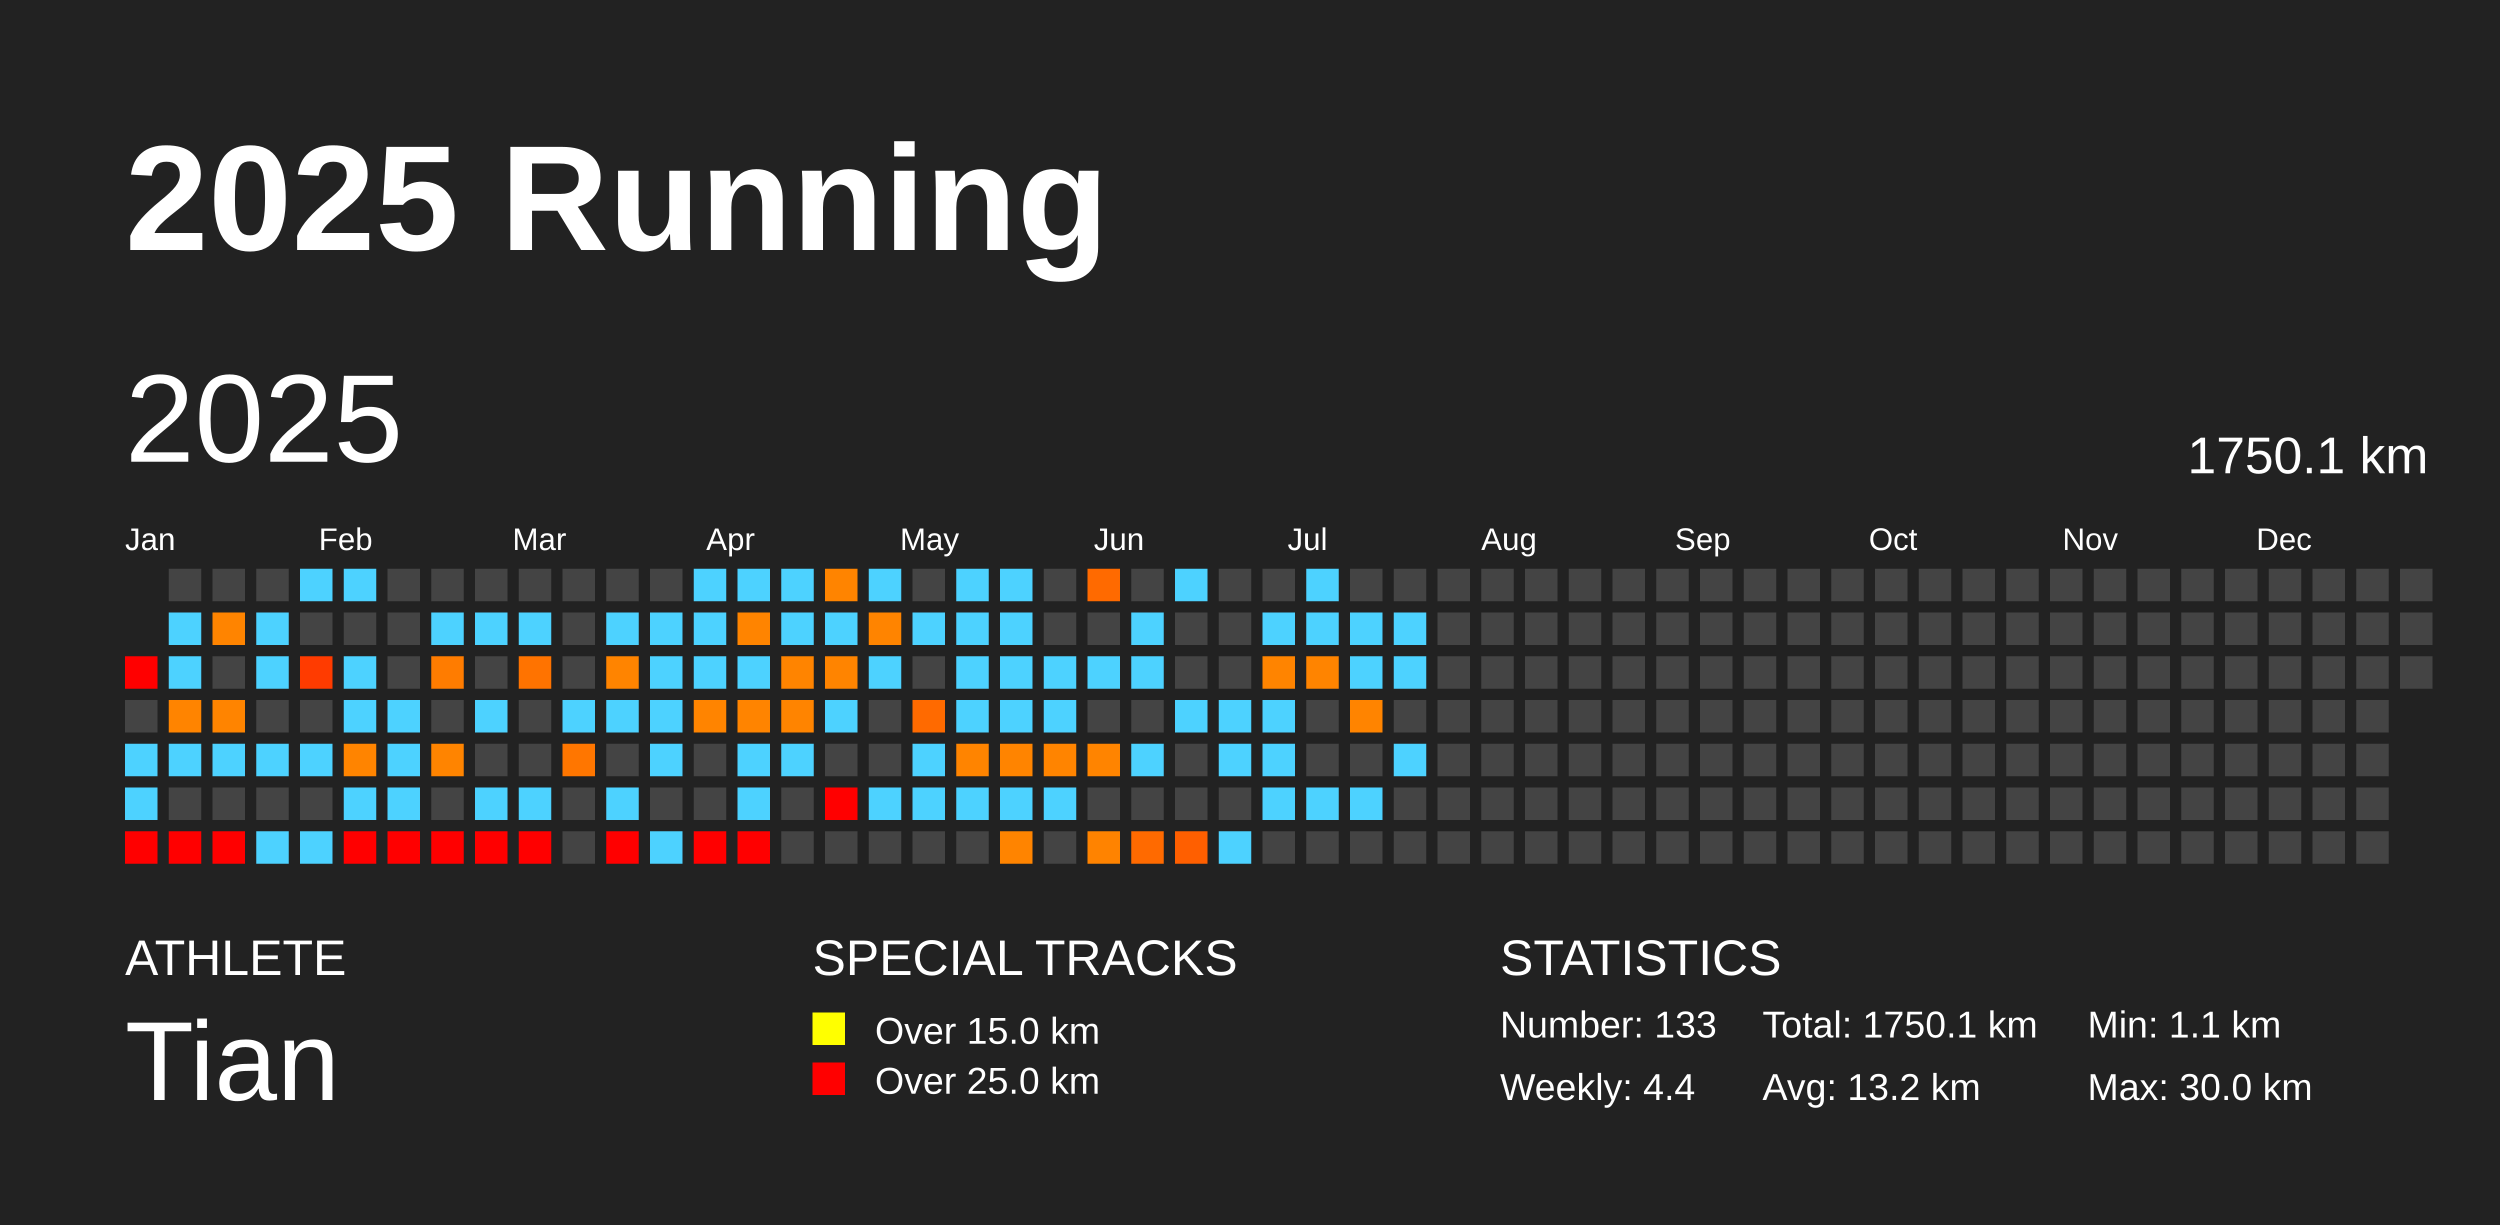
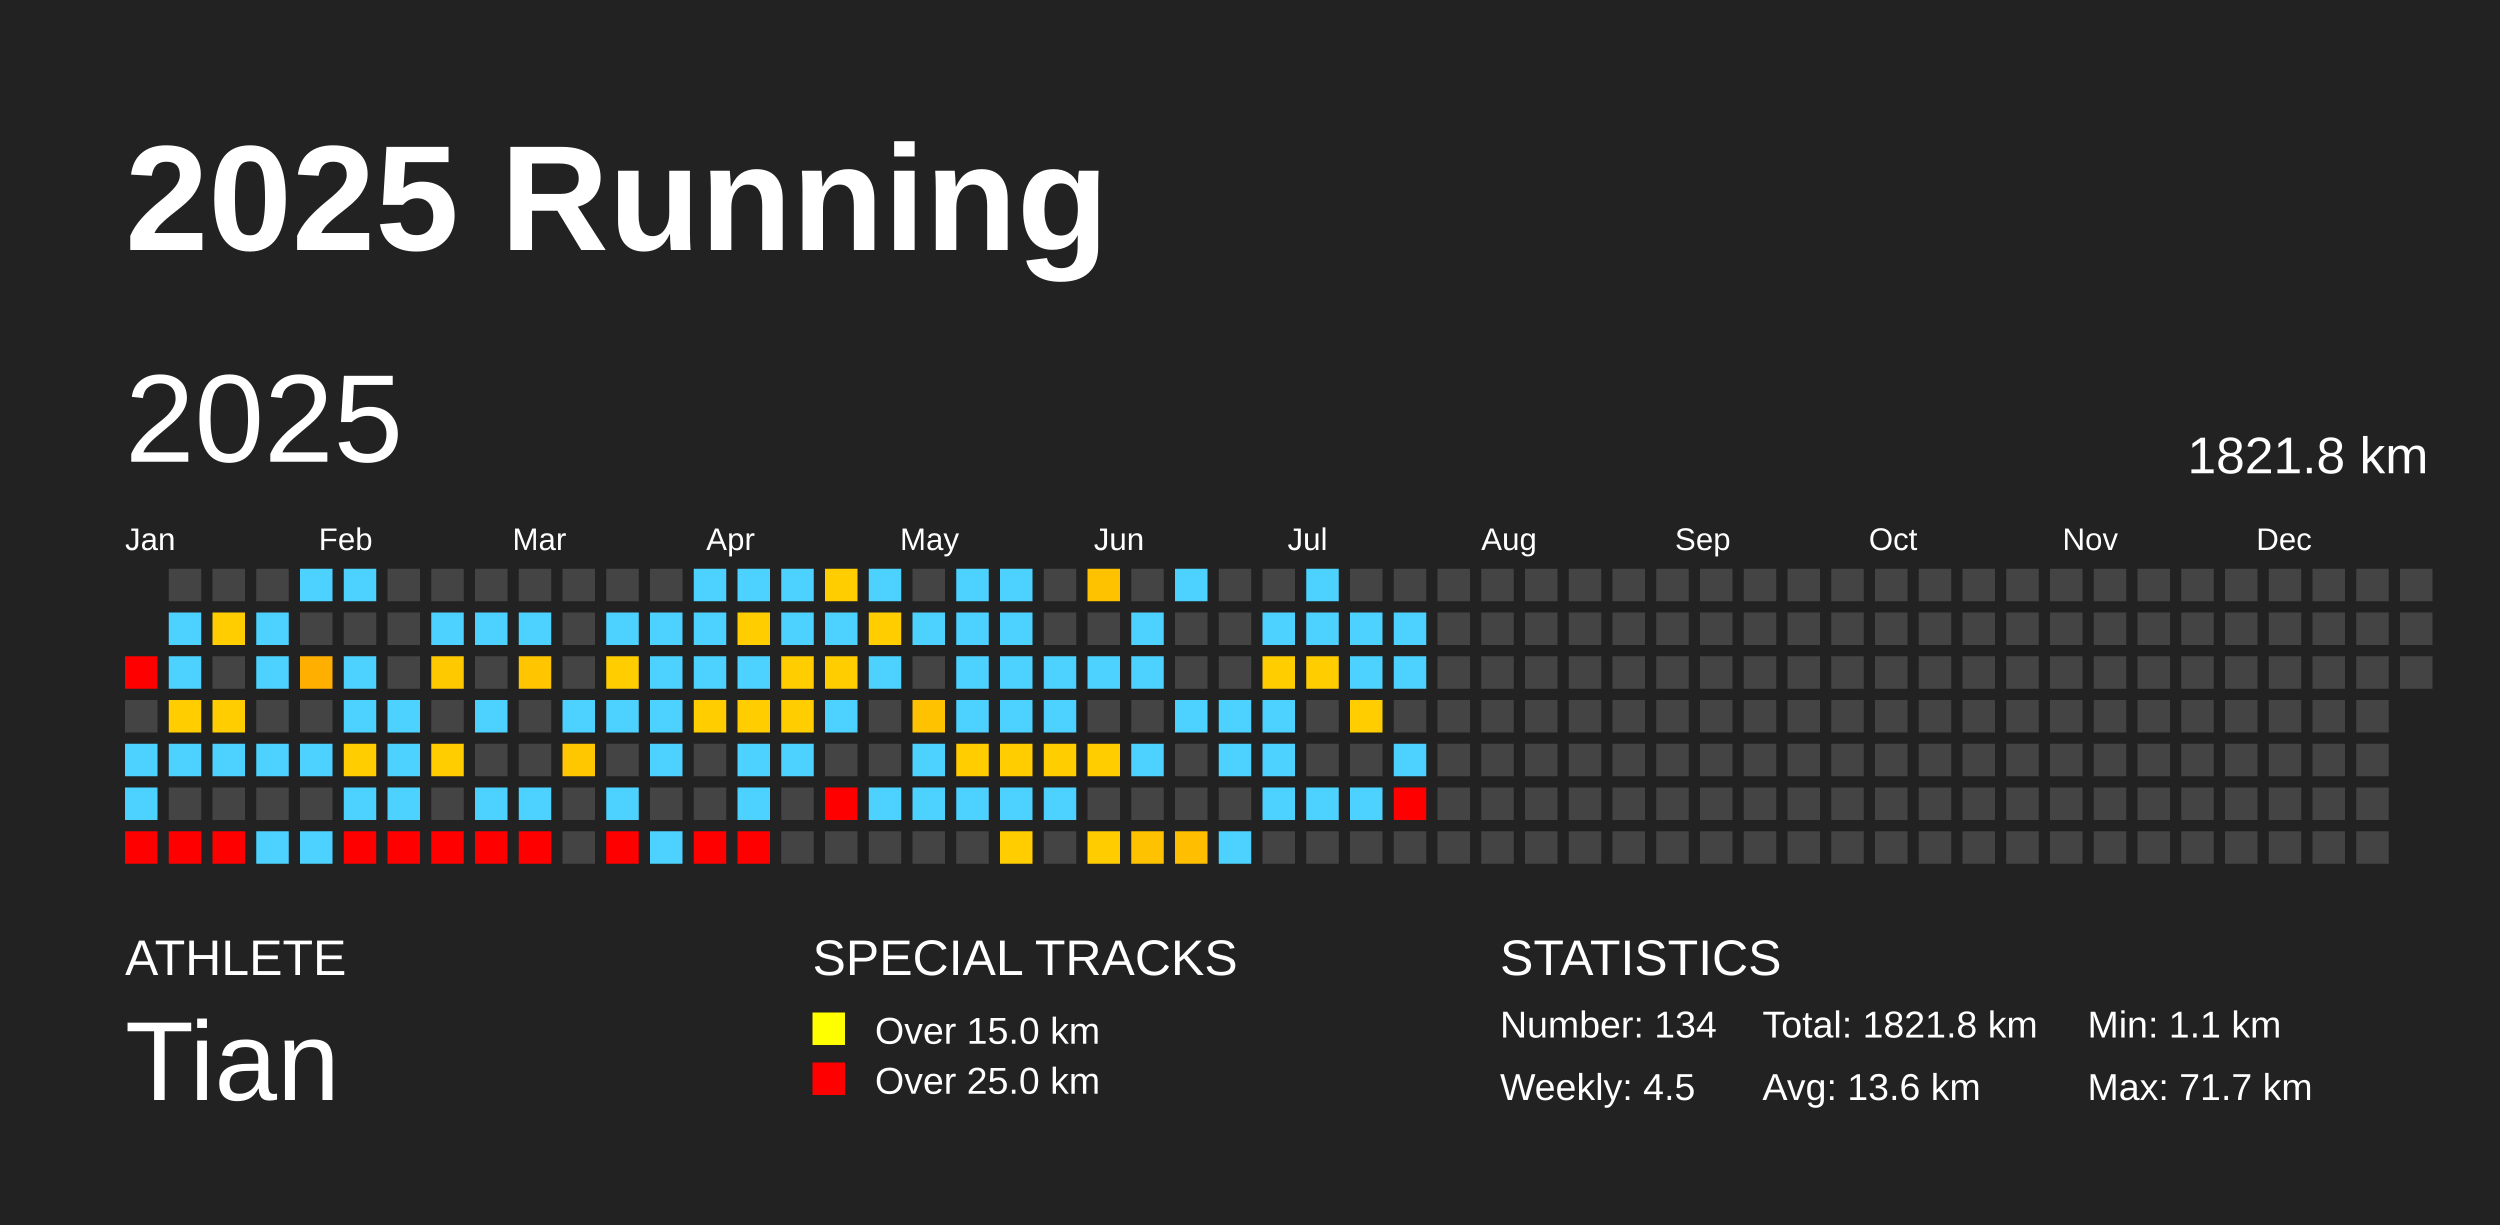
<svg xmlns="http://www.w3.org/2000/svg" baseProfile="full" height="98mm" version="1.1" viewBox="0,0,200,98" width="200mm">
  <defs />
  <rect fill="#222222" height="98" width="200" x="0" y="0" />
  <text fill="#FFFFFF" style="font-size:12px; font-family:Arial; font-weight:bold;" x="10" y="20">2025 Running</text>
  <text fill="#FFFFFF" style="font-size:4px; font-family:Arial" x="10" y="78">ATHLETE</text>
  <text fill="#FFFFFF" style="font-size:9px; font-family:Arial" x="10" y="88">Tian</text>
  <text fill="#FFFFFF" style="font-size:4px; font-family:Arial" x="65" y="78">SPECIAL TRACKS</text>
  <rect fill="yellow" height="2.6" width="2.6" x="65" y="81" />
  <text fill="#FFFFFF" style="font-size:3px; font-family:Arial" x="70" y="83.5">Over 15.0 km</text>
  <rect fill="red" height="2.6" width="2.6" x="65" y="85" />
  <text fill="#FFFFFF" style="font-size:3px; font-family:Arial" x="70" y="87.5">Over 25.0 km</text>
  <text fill="#FFFFFF" style="font-size:4px; font-family:Arial" x="120" y="78">STATISTICS</text>
-   <text fill="#FFFFFF" style="font-size:3px; font-family:Arial" x="120" y="83">Number: 133</text>
-   <text fill="#FFFFFF" style="font-size:3px; font-family:Arial" x="120" y="88">Weekly: 4.4</text>
-   <text fill="#FFFFFF" style="font-size:3px; font-family:Arial" x="141" y="83">Total: 1750.1 km</text>
-   <text fill="#FFFFFF" style="font-size:3px; font-family:Arial" x="141" y="88">Avg: 13.2 km</text>
+   <text fill="#FFFFFF" style="font-size:3px; font-family:Arial" x="120" y="83">Number: 134</text>
+   <text fill="#FFFFFF" style="font-size:3px; font-family:Arial" x="120" y="88">Weekly: 4.5</text>
+   <text fill="#FFFFFF" style="font-size:3px; font-family:Arial" x="141" y="83">Total: 1821.8 km</text>
+   <text fill="#FFFFFF" style="font-size:3px; font-family:Arial" x="141" y="88">Avg: 13.6 km</text>
  <text fill="#FFFFFF" style="font-size:3px; font-family:Arial" x="167" y="83">Min: 1.1 km</text>
-   <text fill="#FFFFFF" style="font-size:3px; font-family:Arial" x="167" y="88">Max: 30.0 km</text>
+   <text fill="#FFFFFF" style="font-size:3px; font-family:Arial" x="167" y="88">Max: 71.7 km</text>
  <text dominant-baseline="hanging" fill="#FFFFFF" style="font-size:10.0px; font-family:Arial;" x="10" y="30">2025</text>
-   <text dominant-baseline="hanging" fill="#FFFFFF" style="font-size:4.125px; font-family:Arial;" x="175" y="35">1750.1 km</text>
+   <text dominant-baseline="hanging" fill="#FFFFFF" style="font-size:4.125px; font-family:Arial;" x="175" y="35">1821.8 km</text>
  <text fill="#FFFFFF" style="font-size:2.5px; font-family:Arial" x="10.0" y="44">Jan</text>
  <text fill="#FFFFFF" style="font-size:2.5px; font-family:Arial" x="25.5" y="44">Feb</text>
  <text fill="#FFFFFF" style="font-size:2.5px; font-family:Arial" x="41.0" y="44">Mar</text>
  <text fill="#FFFFFF" style="font-size:2.5px; font-family:Arial" x="56.5" y="44">Apr</text>
  <text fill="#FFFFFF" style="font-size:2.5px; font-family:Arial" x="72.0" y="44">May</text>
  <text fill="#FFFFFF" style="font-size:2.5px; font-family:Arial" x="87.5" y="44">Jun</text>
  <text fill="#FFFFFF" style="font-size:2.5px; font-family:Arial" x="103.0" y="44">Jul</text>
  <text fill="#FFFFFF" style="font-size:2.5px; font-family:Arial" x="118.5" y="44">Aug</text>
  <text fill="#FFFFFF" style="font-size:2.5px; font-family:Arial" x="134.0" y="44">Sep</text>
  <text fill="#FFFFFF" style="font-size:2.5px; font-family:Arial" x="149.5" y="44">Oct</text>
  <text fill="#FFFFFF" style="font-size:2.5px; font-family:Arial" x="165.0" y="44">Nov</text>
  <text fill="#FFFFFF" style="font-size:2.5px; font-family:Arial" x="180.5" y="44">Dec</text>
  <rect fill="red" height="2.6" width="2.6" x="10.0" y="52.5" />
  <rect fill="#444444" height="2.6" width="2.6" x="10.0" y="56.0" />
  <rect fill="#4dd2ff" height="2.6" width="2.6" x="10.0" y="59.5" />
  <rect fill="#4dd2ff" height="2.6" width="2.6" x="10.0" y="63.0" />
  <rect fill="red" height="2.6" width="2.6" x="10.0" y="66.5" />
  <rect fill="#444444" height="2.6" width="2.6" x="13.5" y="45.5" />
  <rect fill="#4dd2ff" height="2.6" width="2.6" x="13.5" y="49.0" />
  <rect fill="#4dd2ff" height="2.6" width="2.6" x="13.5" y="52.5" />
-   <rect fill="#ff8400" height="2.6" width="2.6" x="13.5" y="56.0" />
+   <rect fill="#ffcd00" height="2.6" width="2.6" x="13.5" y="56.0" />
  <rect fill="#4dd2ff" height="2.6" width="2.6" x="13.5" y="59.5" />
  <rect fill="#444444" height="2.6" width="2.6" x="13.5" y="63.0" />
  <rect fill="red" height="2.6" width="2.6" x="13.5" y="66.5" />
  <rect fill="#444444" height="2.6" width="2.6" x="17.0" y="45.5" />
-   <rect fill="#ff8400" height="2.6" width="2.6" x="17.0" y="49.0" />
+   <rect fill="#ffcd00" height="2.6" width="2.6" x="17.0" y="49.0" />
  <rect fill="#444444" height="2.6" width="2.6" x="17.0" y="52.5" />
-   <rect fill="#ff8400" height="2.6" width="2.6" x="17.0" y="56.0" />
+   <rect fill="#ffcd00" height="2.6" width="2.6" x="17.0" y="56.0" />
  <rect fill="#4dd2ff" height="2.6" width="2.6" x="17.0" y="59.5" />
  <rect fill="#444444" height="2.6" width="2.6" x="17.0" y="63.0" />
  <rect fill="red" height="2.6" width="2.6" x="17.0" y="66.5" />
  <rect fill="#444444" height="2.6" width="2.6" x="20.5" y="45.5" />
  <rect fill="#4dd2ff" height="2.6" width="2.6" x="20.5" y="49.0" />
  <rect fill="#4dd2ff" height="2.6" width="2.6" x="20.5" y="52.5" />
  <rect fill="#444444" height="2.6" width="2.6" x="20.5" y="56.0" />
  <rect fill="#4dd2ff" height="2.6" width="2.6" x="20.5" y="59.5" />
  <rect fill="#444444" height="2.6" width="2.6" x="20.5" y="63.0" />
  <rect fill="#4dd2ff" height="2.6" width="2.6" x="20.5" y="66.5" />
  <rect fill="#4dd2ff" height="2.6" width="2.6" x="24.0" y="45.5" />
  <rect fill="#444444" height="2.6" width="2.6" x="24.0" y="49.0" />
-   <rect fill="#ff3b00" height="2.6" width="2.6" x="24.0" y="52.5" />
+   <rect fill="#ffaf00" height="2.6" width="2.6" x="24.0" y="52.5" />
  <rect fill="#444444" height="2.6" width="2.6" x="24.0" y="56.0" />
  <rect fill="#4dd2ff" height="2.6" width="2.6" x="24.0" y="59.5" />
  <rect fill="#444444" height="2.6" width="2.6" x="24.0" y="63.0" />
  <rect fill="#4dd2ff" height="2.6" width="2.6" x="24.0" y="66.5" />
  <rect fill="#4dd2ff" height="2.6" width="2.6" x="27.5" y="45.5" />
  <rect fill="#444444" height="2.6" width="2.6" x="27.5" y="49.0" />
  <rect fill="#4dd2ff" height="2.6" width="2.6" x="27.5" y="52.5" />
  <rect fill="#4dd2ff" height="2.6" width="2.6" x="27.5" y="56.0" />
-   <rect fill="#ff8400" height="2.6" width="2.6" x="27.5" y="59.5" />
+   <rect fill="#ffcd00" height="2.6" width="2.6" x="27.5" y="59.5" />
  <rect fill="#4dd2ff" height="2.6" width="2.6" x="27.5" y="63.0" />
  <rect fill="red" height="2.6" width="2.6" x="27.5" y="66.5" />
  <rect fill="#444444" height="2.6" width="2.6" x="31.0" y="45.5" />
  <rect fill="#444444" height="2.6" width="2.6" x="31.0" y="49.0" />
  <rect fill="#444444" height="2.6" width="2.6" x="31.0" y="52.5" />
  <rect fill="#4dd2ff" height="2.6" width="2.6" x="31.0" y="56.0" />
  <rect fill="#4dd2ff" height="2.6" width="2.6" x="31.0" y="59.5" />
  <rect fill="#4dd2ff" height="2.6" width="2.6" x="31.0" y="63.0" />
  <rect fill="red" height="2.6" width="2.6" x="31.0" y="66.5" />
  <rect fill="#444444" height="2.6" width="2.6" x="34.5" y="45.5" />
  <rect fill="#4dd2ff" height="2.6" width="2.6" x="34.5" y="49.0" />
-   <rect fill="#ff7c00" height="2.6" width="2.6" x="34.5" y="52.5" />
+   <rect fill="#ffc900" height="2.6" width="2.6" x="34.5" y="52.5" />
  <rect fill="#444444" height="2.6" width="2.6" x="34.5" y="56.0" />
-   <rect fill="#ff8400" height="2.6" width="2.6" x="34.5" y="59.5" />
+   <rect fill="#ffcd00" height="2.6" width="2.6" x="34.5" y="59.5" />
  <rect fill="#444444" height="2.6" width="2.6" x="34.5" y="63.0" />
  <rect fill="red" height="2.6" width="2.6" x="34.5" y="66.5" />
  <rect fill="#444444" height="2.6" width="2.6" x="38.0" y="45.5" />
  <rect fill="#4dd2ff" height="2.6" width="2.6" x="38.0" y="49.0" />
  <rect fill="#444444" height="2.6" width="2.6" x="38.0" y="52.5" />
  <rect fill="#4dd2ff" height="2.6" width="2.6" x="38.0" y="56.0" />
  <rect fill="#444444" height="2.6" width="2.6" x="38.0" y="59.5" />
  <rect fill="#4dd2ff" height="2.6" width="2.6" x="38.0" y="63.0" />
  <rect fill="red" height="2.6" width="2.6" x="38.0" y="66.5" />
  <rect fill="#444444" height="2.6" width="2.6" x="41.5" y="45.5" />
  <rect fill="#4dd2ff" height="2.6" width="2.6" x="41.5" y="49.0" />
-   <rect fill="#ff7300" height="2.6" width="2.6" x="41.5" y="52.5" />
+   <rect fill="#ffc600" height="2.6" width="2.6" x="41.5" y="52.5" />
  <rect fill="#444444" height="2.6" width="2.6" x="41.5" y="56.0" />
  <rect fill="#444444" height="2.6" width="2.6" x="41.5" y="59.5" />
  <rect fill="#4dd2ff" height="2.6" width="2.6" x="41.5" y="63.0" />
  <rect fill="red" height="2.6" width="2.6" x="41.5" y="66.5" />
  <rect fill="#444444" height="2.6" width="2.6" x="45.0" y="45.5" />
  <rect fill="#444444" height="2.6" width="2.6" x="45.0" y="49.0" />
  <rect fill="#444444" height="2.6" width="2.6" x="45.0" y="52.5" />
  <rect fill="#4dd2ff" height="2.6" width="2.6" x="45.0" y="56.0" />
-   <rect fill="#ff7600" height="2.6" width="2.6" x="45.0" y="59.5" />
+   <rect fill="#ffc700" height="2.6" width="2.6" x="45.0" y="59.5" />
  <rect fill="#444444" height="2.6" width="2.6" x="45.0" y="63.0" />
  <rect fill="#444444" height="2.6" width="2.6" x="45.0" y="66.5" />
  <rect fill="#444444" height="2.6" width="2.6" x="48.5" y="45.5" />
  <rect fill="#4dd2ff" height="2.6" width="2.6" x="48.5" y="49.0" />
-   <rect fill="#ff8400" height="2.6" width="2.6" x="48.5" y="52.5" />
+   <rect fill="#ffcd00" height="2.6" width="2.6" x="48.5" y="52.5" />
  <rect fill="#4dd2ff" height="2.6" width="2.6" x="48.5" y="56.0" />
  <rect fill="#444444" height="2.6" width="2.6" x="48.5" y="59.5" />
  <rect fill="#4dd2ff" height="2.6" width="2.6" x="48.5" y="63.0" />
  <rect fill="red" height="2.6" width="2.6" x="48.5" y="66.5" />
  <rect fill="#444444" height="2.6" width="2.6" x="52.0" y="45.5" />
  <rect fill="#4dd2ff" height="2.6" width="2.6" x="52.0" y="49.0" />
  <rect fill="#4dd2ff" height="2.6" width="2.6" x="52.0" y="52.5" />
  <rect fill="#4dd2ff" height="2.6" width="2.6" x="52.0" y="56.0" />
  <rect fill="#4dd2ff" height="2.6" width="2.6" x="52.0" y="59.5" />
  <rect fill="#444444" height="2.6" width="2.6" x="52.0" y="63.0" />
  <rect fill="#4dd2ff" height="2.6" width="2.6" x="52.0" y="66.5" />
  <rect fill="#4dd2ff" height="2.6" width="2.6" x="55.5" y="45.5" />
  <rect fill="#4dd2ff" height="2.6" width="2.6" x="55.5" y="49.0" />
  <rect fill="#4dd2ff" height="2.6" width="2.6" x="55.5" y="52.5" />
-   <rect fill="#ff8400" height="2.6" width="2.6" x="55.5" y="56.0" />
+   <rect fill="#ffcd00" height="2.6" width="2.6" x="55.5" y="56.0" />
  <rect fill="#444444" height="2.6" width="2.6" x="55.5" y="59.5" />
  <rect fill="#444444" height="2.6" width="2.6" x="55.5" y="63.0" />
  <rect fill="red" height="2.6" width="2.6" x="55.5" y="66.5" />
  <rect fill="#4dd2ff" height="2.6" width="2.6" x="59.0" y="45.5" />
-   <rect fill="#ff8400" height="2.6" width="2.6" x="59.0" y="49.0" />
+   <rect fill="#ffcd00" height="2.6" width="2.6" x="59.0" y="49.0" />
  <rect fill="#4dd2ff" height="2.6" width="2.6" x="59.0" y="52.5" />
-   <rect fill="#ff8400" height="2.6" width="2.6" x="59.0" y="56.0" />
+   <rect fill="#ffcd00" height="2.6" width="2.6" x="59.0" y="56.0" />
  <rect fill="#4dd2ff" height="2.6" width="2.6" x="59.0" y="59.5" />
  <rect fill="#4dd2ff" height="2.6" width="2.6" x="59.0" y="63.0" />
  <rect fill="red" height="2.6" width="2.6" x="59.0" y="66.5" />
  <rect fill="#4dd2ff" height="2.6" width="2.6" x="62.5" y="45.5" />
  <rect fill="#4dd2ff" height="2.6" width="2.6" x="62.5" y="49.0" />
-   <rect fill="#ff8400" height="2.6" width="2.6" x="62.5" y="52.5" />
-   <rect fill="#ff8400" height="2.6" width="2.6" x="62.5" y="56.0" />
+   <rect fill="#ffcd00" height="2.6" width="2.6" x="62.5" y="52.5" />
+   <rect fill="#ffcd00" height="2.6" width="2.6" x="62.5" y="56.0" />
  <rect fill="#4dd2ff" height="2.6" width="2.6" x="62.5" y="59.5" />
  <rect fill="#444444" height="2.6" width="2.6" x="62.5" y="63.0" />
  <rect fill="#444444" height="2.6" width="2.6" x="62.5" y="66.5" />
-   <rect fill="#ff8400" height="2.6" width="2.6" x="66.0" y="45.5" />
+   <rect fill="#ffcd00" height="2.6" width="2.6" x="66.0" y="45.5" />
  <rect fill="#4dd2ff" height="2.6" width="2.6" x="66.0" y="49.0" />
-   <rect fill="#ff8400" height="2.6" width="2.6" x="66.0" y="52.5" />
+   <rect fill="#ffcd00" height="2.6" width="2.6" x="66.0" y="52.5" />
  <rect fill="#4dd2ff" height="2.6" width="2.6" x="66.0" y="56.0" />
  <rect fill="#444444" height="2.6" width="2.6" x="66.0" y="59.5" />
  <rect fill="red" height="2.6" width="2.6" x="66.0" y="63.0" />
  <rect fill="#444444" height="2.6" width="2.6" x="66.0" y="66.5" />
  <rect fill="#4dd2ff" height="2.6" width="2.6" x="69.5" y="45.5" />
-   <rect fill="#ff8400" height="2.6" width="2.6" x="69.5" y="49.0" />
+   <rect fill="#ffcd00" height="2.6" width="2.6" x="69.5" y="49.0" />
  <rect fill="#4dd2ff" height="2.6" width="2.6" x="69.5" y="52.5" />
  <rect fill="#444444" height="2.6" width="2.6" x="69.5" y="56.0" />
  <rect fill="#444444" height="2.6" width="2.6" x="69.5" y="59.5" />
  <rect fill="#4dd2ff" height="2.6" width="2.6" x="69.5" y="63.0" />
  <rect fill="#444444" height="2.6" width="2.6" x="69.5" y="66.5" />
  <rect fill="#444444" height="2.6" width="2.6" x="73.0" y="45.5" />
  <rect fill="#4dd2ff" height="2.6" width="2.6" x="73.0" y="49.0" />
  <rect fill="#444444" height="2.6" width="2.6" x="73.0" y="52.5" />
-   <rect fill="#ff6a00" height="2.6" width="2.6" x="73.0" y="56.0" />
+   <rect fill="#ffc200" height="2.6" width="2.6" x="73.0" y="56.0" />
  <rect fill="#4dd2ff" height="2.6" width="2.6" x="73.0" y="59.5" />
  <rect fill="#4dd2ff" height="2.6" width="2.6" x="73.0" y="63.0" />
  <rect fill="#444444" height="2.6" width="2.6" x="73.0" y="66.5" />
  <rect fill="#4dd2ff" height="2.6" width="2.6" x="76.5" y="45.5" />
  <rect fill="#4dd2ff" height="2.6" width="2.6" x="76.5" y="49.0" />
  <rect fill="#4dd2ff" height="2.6" width="2.6" x="76.5" y="52.5" />
  <rect fill="#4dd2ff" height="2.6" width="2.6" x="76.5" y="56.0" />
-   <rect fill="#ff8400" height="2.6" width="2.6" x="76.5" y="59.5" />
+   <rect fill="#ffcd00" height="2.6" width="2.6" x="76.5" y="59.5" />
  <rect fill="#4dd2ff" height="2.6" width="2.6" x="76.5" y="63.0" />
  <rect fill="#444444" height="2.6" width="2.6" x="76.5" y="66.5" />
  <rect fill="#4dd2ff" height="2.6" width="2.6" x="80.0" y="45.5" />
  <rect fill="#4dd2ff" height="2.6" width="2.6" x="80.0" y="49.0" />
  <rect fill="#4dd2ff" height="2.6" width="2.6" x="80.0" y="52.5" />
  <rect fill="#4dd2ff" height="2.6" width="2.6" x="80.0" y="56.0" />
-   <rect fill="#ff8400" height="2.6" width="2.6" x="80.0" y="59.5" />
+   <rect fill="#ffcd00" height="2.6" width="2.6" x="80.0" y="59.5" />
  <rect fill="#4dd2ff" height="2.6" width="2.6" x="80.0" y="63.0" />
-   <rect fill="#ff8400" height="2.6" width="2.6" x="80.0" y="66.5" />
+   <rect fill="#ffcd00" height="2.6" width="2.6" x="80.0" y="66.5" />
  <rect fill="#444444" height="2.6" width="2.6" x="83.5" y="45.5" />
  <rect fill="#444444" height="2.6" width="2.6" x="83.5" y="49.0" />
  <rect fill="#4dd2ff" height="2.6" width="2.6" x="83.5" y="52.5" />
  <rect fill="#4dd2ff" height="2.6" width="2.6" x="83.5" y="56.0" />
-   <rect fill="#ff8400" height="2.6" width="2.6" x="83.5" y="59.5" />
+   <rect fill="#ffcd00" height="2.6" width="2.6" x="83.5" y="59.5" />
  <rect fill="#4dd2ff" height="2.6" width="2.6" x="83.5" y="63.0" />
  <rect fill="#444444" height="2.6" width="2.6" x="83.5" y="66.5" />
-   <rect fill="#ff6a00" height="2.6" width="2.6" x="87.0" y="45.5" />
+   <rect fill="#ffc200" height="2.6" width="2.6" x="87.0" y="45.5" />
  <rect fill="#444444" height="2.6" width="2.6" x="87.0" y="49.0" />
  <rect fill="#4dd2ff" height="2.6" width="2.6" x="87.0" y="52.5" />
  <rect fill="#444444" height="2.6" width="2.6" x="87.0" y="56.0" />
-   <rect fill="#ff8400" height="2.6" width="2.6" x="87.0" y="59.5" />
+   <rect fill="#ffcd00" height="2.6" width="2.6" x="87.0" y="59.5" />
  <rect fill="#444444" height="2.6" width="2.6" x="87.0" y="63.0" />
-   <rect fill="#ff8300" height="2.6" width="2.6" x="87.0" y="66.5" />
+   <rect fill="#ffcc00" height="2.6" width="2.6" x="87.0" y="66.5" />
  <rect fill="#444444" height="2.6" width="2.6" x="90.5" y="45.5" />
  <rect fill="#4dd2ff" height="2.6" width="2.6" x="90.5" y="49.0" />
  <rect fill="#4dd2ff" height="2.6" width="2.6" x="90.5" y="52.5" />
  <rect fill="#444444" height="2.6" width="2.6" x="90.5" y="56.0" />
  <rect fill="#4dd2ff" height="2.6" width="2.6" x="90.5" y="59.5" />
  <rect fill="#444444" height="2.6" width="2.6" x="90.5" y="63.0" />
-   <rect fill="#ff6a00" height="2.6" width="2.6" x="90.5" y="66.5" />
+   <rect fill="#ffc200" height="2.6" width="2.6" x="90.5" y="66.5" />
  <rect fill="#4dd2ff" height="2.6" width="2.6" x="94.0" y="45.5" />
  <rect fill="#444444" height="2.6" width="2.6" x="94.0" y="49.0" />
  <rect fill="#444444" height="2.6" width="2.6" x="94.0" y="52.5" />
  <rect fill="#4dd2ff" height="2.6" width="2.6" x="94.0" y="56.0" />
  <rect fill="#444444" height="2.6" width="2.6" x="94.0" y="59.5" />
  <rect fill="#444444" height="2.6" width="2.6" x="94.0" y="63.0" />
-   <rect fill="#ff5f00" height="2.6" width="2.6" x="94.0" y="66.5" />
+   <rect fill="#ffbe00" height="2.6" width="2.6" x="94.0" y="66.5" />
  <rect fill="#444444" height="2.6" width="2.6" x="97.5" y="45.5" />
  <rect fill="#444444" height="2.6" width="2.6" x="97.5" y="49.0" />
  <rect fill="#444444" height="2.6" width="2.6" x="97.5" y="52.5" />
  <rect fill="#4dd2ff" height="2.6" width="2.6" x="97.5" y="56.0" />
  <rect fill="#4dd2ff" height="2.6" width="2.6" x="97.5" y="59.5" />
  <rect fill="#444444" height="2.6" width="2.6" x="97.5" y="63.0" />
  <rect fill="#4dd2ff" height="2.6" width="2.6" x="97.5" y="66.5" />
  <rect fill="#444444" height="2.6" width="2.6" x="101.0" y="45.5" />
  <rect fill="#4dd2ff" height="2.6" width="2.6" x="101.0" y="49.0" />
-   <rect fill="#ff8400" height="2.6" width="2.6" x="101.0" y="52.5" />
+   <rect fill="#ffcd00" height="2.6" width="2.6" x="101.0" y="52.5" />
  <rect fill="#4dd2ff" height="2.6" width="2.6" x="101.0" y="56.0" />
  <rect fill="#4dd2ff" height="2.6" width="2.6" x="101.0" y="59.5" />
  <rect fill="#4dd2ff" height="2.6" width="2.6" x="101.0" y="63.0" />
  <rect fill="#444444" height="2.6" width="2.6" x="101.0" y="66.5" />
  <rect fill="#4dd2ff" height="2.6" width="2.6" x="104.5" y="45.5" />
  <rect fill="#4dd2ff" height="2.6" width="2.6" x="104.5" y="49.0" />
-   <rect fill="#ff8400" height="2.6" width="2.6" x="104.5" y="52.5" />
+   <rect fill="#ffcd00" height="2.6" width="2.6" x="104.5" y="52.5" />
  <rect fill="#444444" height="2.6" width="2.6" x="104.5" y="56.0" />
  <rect fill="#444444" height="2.6" width="2.6" x="104.5" y="59.5" />
  <rect fill="#4dd2ff" height="2.6" width="2.6" x="104.5" y="63.0" />
  <rect fill="#444444" height="2.6" width="2.6" x="104.5" y="66.5" />
  <rect fill="#444444" height="2.6" width="2.6" x="108.0" y="45.5" />
  <rect fill="#4dd2ff" height="2.6" width="2.6" x="108.0" y="49.0" />
  <rect fill="#4dd2ff" height="2.6" width="2.6" x="108.0" y="52.5" />
-   <rect fill="#ff8400" height="2.6" width="2.6" x="108.0" y="56.0" />
+   <rect fill="#ffcd00" height="2.6" width="2.6" x="108.0" y="56.0" />
  <rect fill="#444444" height="2.6" width="2.6" x="108.0" y="59.5" />
  <rect fill="#4dd2ff" height="2.6" width="2.6" x="108.0" y="63.0" />
  <rect fill="#444444" height="2.6" width="2.6" x="108.0" y="66.5" />
  <rect fill="#444444" height="2.6" width="2.6" x="111.5" y="45.5" />
  <rect fill="#4dd2ff" height="2.6" width="2.6" x="111.5" y="49.0" />
  <rect fill="#4dd2ff" height="2.6" width="2.6" x="111.5" y="52.5" />
  <rect fill="#444444" height="2.6" width="2.6" x="111.5" y="56.0" />
  <rect fill="#4dd2ff" height="2.6" width="2.6" x="111.5" y="59.5" />
-   <rect fill="#444444" height="2.6" width="2.6" x="111.5" y="63.0" />
+   <rect fill="red" height="2.6" width="2.6" x="111.5" y="63.0" />
  <rect fill="#444444" height="2.6" width="2.6" x="111.5" y="66.5" />
  <rect fill="#444444" height="2.6" width="2.6" x="115.0" y="45.5" />
  <rect fill="#444444" height="2.6" width="2.6" x="115.0" y="49.0" />
  <rect fill="#444444" height="2.6" width="2.6" x="115.0" y="52.5" />
  <rect fill="#444444" height="2.6" width="2.6" x="115.0" y="56.0" />
  <rect fill="#444444" height="2.6" width="2.6" x="115.0" y="59.5" />
  <rect fill="#444444" height="2.6" width="2.6" x="115.0" y="63.0" />
  <rect fill="#444444" height="2.6" width="2.6" x="115.0" y="66.5" />
  <rect fill="#444444" height="2.6" width="2.6" x="118.5" y="45.5" />
  <rect fill="#444444" height="2.6" width="2.6" x="118.5" y="49.0" />
  <rect fill="#444444" height="2.6" width="2.6" x="118.5" y="52.5" />
  <rect fill="#444444" height="2.6" width="2.6" x="118.5" y="56.0" />
  <rect fill="#444444" height="2.6" width="2.6" x="118.5" y="59.5" />
  <rect fill="#444444" height="2.6" width="2.6" x="118.5" y="63.0" />
  <rect fill="#444444" height="2.6" width="2.6" x="118.5" y="66.5" />
  <rect fill="#444444" height="2.6" width="2.6" x="122.0" y="45.5" />
  <rect fill="#444444" height="2.6" width="2.6" x="122.0" y="49.0" />
  <rect fill="#444444" height="2.6" width="2.6" x="122.0" y="52.5" />
  <rect fill="#444444" height="2.6" width="2.6" x="122.0" y="56.0" />
  <rect fill="#444444" height="2.6" width="2.6" x="122.0" y="59.5" />
  <rect fill="#444444" height="2.6" width="2.6" x="122.0" y="63.0" />
  <rect fill="#444444" height="2.6" width="2.6" x="122.0" y="66.5" />
  <rect fill="#444444" height="2.6" width="2.6" x="125.5" y="45.5" />
  <rect fill="#444444" height="2.6" width="2.6" x="125.5" y="49.0" />
  <rect fill="#444444" height="2.6" width="2.6" x="125.5" y="52.5" />
  <rect fill="#444444" height="2.6" width="2.6" x="125.5" y="56.0" />
  <rect fill="#444444" height="2.6" width="2.6" x="125.5" y="59.5" />
  <rect fill="#444444" height="2.6" width="2.6" x="125.5" y="63.0" />
  <rect fill="#444444" height="2.6" width="2.6" x="125.5" y="66.5" />
  <rect fill="#444444" height="2.6" width="2.6" x="129.0" y="45.5" />
  <rect fill="#444444" height="2.6" width="2.6" x="129.0" y="49.0" />
  <rect fill="#444444" height="2.6" width="2.6" x="129.0" y="52.5" />
  <rect fill="#444444" height="2.6" width="2.6" x="129.0" y="56.0" />
  <rect fill="#444444" height="2.6" width="2.6" x="129.0" y="59.5" />
  <rect fill="#444444" height="2.6" width="2.6" x="129.0" y="63.0" />
  <rect fill="#444444" height="2.6" width="2.6" x="129.0" y="66.5" />
  <rect fill="#444444" height="2.6" width="2.6" x="132.5" y="45.5" />
  <rect fill="#444444" height="2.6" width="2.6" x="132.5" y="49.0" />
  <rect fill="#444444" height="2.6" width="2.6" x="132.5" y="52.5" />
  <rect fill="#444444" height="2.6" width="2.6" x="132.5" y="56.0" />
  <rect fill="#444444" height="2.6" width="2.6" x="132.5" y="59.5" />
  <rect fill="#444444" height="2.6" width="2.6" x="132.5" y="63.0" />
  <rect fill="#444444" height="2.6" width="2.6" x="132.5" y="66.5" />
  <rect fill="#444444" height="2.6" width="2.6" x="136.0" y="45.5" />
  <rect fill="#444444" height="2.6" width="2.6" x="136.0" y="49.0" />
  <rect fill="#444444" height="2.6" width="2.6" x="136.0" y="52.5" />
  <rect fill="#444444" height="2.6" width="2.6" x="136.0" y="56.0" />
  <rect fill="#444444" height="2.6" width="2.6" x="136.0" y="59.5" />
  <rect fill="#444444" height="2.6" width="2.6" x="136.0" y="63.0" />
  <rect fill="#444444" height="2.6" width="2.6" x="136.0" y="66.5" />
  <rect fill="#444444" height="2.6" width="2.6" x="139.5" y="45.5" />
  <rect fill="#444444" height="2.6" width="2.6" x="139.5" y="49.0" />
  <rect fill="#444444" height="2.6" width="2.6" x="139.5" y="52.5" />
  <rect fill="#444444" height="2.6" width="2.6" x="139.5" y="56.0" />
  <rect fill="#444444" height="2.6" width="2.6" x="139.5" y="59.5" />
  <rect fill="#444444" height="2.6" width="2.6" x="139.5" y="63.0" />
  <rect fill="#444444" height="2.6" width="2.6" x="139.5" y="66.5" />
  <rect fill="#444444" height="2.6" width="2.6" x="143.0" y="45.5" />
  <rect fill="#444444" height="2.6" width="2.6" x="143.0" y="49.0" />
  <rect fill="#444444" height="2.6" width="2.6" x="143.0" y="52.5" />
  <rect fill="#444444" height="2.6" width="2.6" x="143.0" y="56.0" />
  <rect fill="#444444" height="2.6" width="2.6" x="143.0" y="59.5" />
  <rect fill="#444444" height="2.6" width="2.6" x="143.0" y="63.0" />
  <rect fill="#444444" height="2.6" width="2.6" x="143.0" y="66.5" />
  <rect fill="#444444" height="2.6" width="2.6" x="146.5" y="45.5" />
  <rect fill="#444444" height="2.6" width="2.6" x="146.5" y="49.0" />
  <rect fill="#444444" height="2.6" width="2.6" x="146.5" y="52.5" />
  <rect fill="#444444" height="2.6" width="2.6" x="146.5" y="56.0" />
  <rect fill="#444444" height="2.6" width="2.6" x="146.5" y="59.5" />
  <rect fill="#444444" height="2.6" width="2.6" x="146.5" y="63.0" />
  <rect fill="#444444" height="2.6" width="2.6" x="146.5" y="66.5" />
  <rect fill="#444444" height="2.6" width="2.6" x="150.0" y="45.5" />
  <rect fill="#444444" height="2.6" width="2.6" x="150.0" y="49.0" />
  <rect fill="#444444" height="2.6" width="2.6" x="150.0" y="52.5" />
  <rect fill="#444444" height="2.6" width="2.6" x="150.0" y="56.0" />
  <rect fill="#444444" height="2.6" width="2.6" x="150.0" y="59.5" />
  <rect fill="#444444" height="2.6" width="2.6" x="150.0" y="63.0" />
  <rect fill="#444444" height="2.6" width="2.6" x="150.0" y="66.5" />
  <rect fill="#444444" height="2.6" width="2.6" x="153.5" y="45.5" />
  <rect fill="#444444" height="2.6" width="2.6" x="153.5" y="49.0" />
  <rect fill="#444444" height="2.6" width="2.6" x="153.5" y="52.5" />
  <rect fill="#444444" height="2.6" width="2.6" x="153.5" y="56.0" />
  <rect fill="#444444" height="2.6" width="2.6" x="153.5" y="59.5" />
  <rect fill="#444444" height="2.6" width="2.6" x="153.5" y="63.0" />
  <rect fill="#444444" height="2.6" width="2.6" x="153.5" y="66.5" />
  <rect fill="#444444" height="2.6" width="2.6" x="157.0" y="45.5" />
  <rect fill="#444444" height="2.6" width="2.6" x="157.0" y="49.0" />
  <rect fill="#444444" height="2.6" width="2.6" x="157.0" y="52.5" />
  <rect fill="#444444" height="2.6" width="2.6" x="157.0" y="56.0" />
  <rect fill="#444444" height="2.6" width="2.6" x="157.0" y="59.5" />
  <rect fill="#444444" height="2.6" width="2.6" x="157.0" y="63.0" />
  <rect fill="#444444" height="2.6" width="2.6" x="157.0" y="66.5" />
  <rect fill="#444444" height="2.6" width="2.6" x="160.5" y="45.5" />
  <rect fill="#444444" height="2.6" width="2.6" x="160.5" y="49.0" />
  <rect fill="#444444" height="2.6" width="2.6" x="160.5" y="52.5" />
  <rect fill="#444444" height="2.6" width="2.6" x="160.5" y="56.0" />
  <rect fill="#444444" height="2.6" width="2.6" x="160.5" y="59.5" />
  <rect fill="#444444" height="2.6" width="2.6" x="160.5" y="63.0" />
  <rect fill="#444444" height="2.6" width="2.6" x="160.5" y="66.5" />
  <rect fill="#444444" height="2.6" width="2.6" x="164.0" y="45.5" />
  <rect fill="#444444" height="2.6" width="2.6" x="164.0" y="49.0" />
  <rect fill="#444444" height="2.6" width="2.6" x="164.0" y="52.5" />
  <rect fill="#444444" height="2.6" width="2.6" x="164.0" y="56.0" />
  <rect fill="#444444" height="2.6" width="2.6" x="164.0" y="59.5" />
  <rect fill="#444444" height="2.6" width="2.6" x="164.0" y="63.0" />
  <rect fill="#444444" height="2.6" width="2.6" x="164.0" y="66.5" />
  <rect fill="#444444" height="2.6" width="2.6" x="167.5" y="45.5" />
  <rect fill="#444444" height="2.6" width="2.6" x="167.5" y="49.0" />
  <rect fill="#444444" height="2.6" width="2.6" x="167.5" y="52.5" />
  <rect fill="#444444" height="2.6" width="2.6" x="167.5" y="56.0" />
  <rect fill="#444444" height="2.6" width="2.6" x="167.5" y="59.5" />
  <rect fill="#444444" height="2.6" width="2.6" x="167.5" y="63.0" />
  <rect fill="#444444" height="2.6" width="2.6" x="167.5" y="66.5" />
  <rect fill="#444444" height="2.6" width="2.6" x="171.0" y="45.5" />
  <rect fill="#444444" height="2.6" width="2.6" x="171.0" y="49.0" />
  <rect fill="#444444" height="2.6" width="2.6" x="171.0" y="52.5" />
  <rect fill="#444444" height="2.6" width="2.6" x="171.0" y="56.0" />
  <rect fill="#444444" height="2.6" width="2.6" x="171.0" y="59.5" />
  <rect fill="#444444" height="2.6" width="2.6" x="171.0" y="63.0" />
  <rect fill="#444444" height="2.6" width="2.6" x="171.0" y="66.5" />
  <rect fill="#444444" height="2.6" width="2.6" x="174.5" y="45.5" />
  <rect fill="#444444" height="2.6" width="2.6" x="174.5" y="49.0" />
  <rect fill="#444444" height="2.6" width="2.6" x="174.5" y="52.5" />
  <rect fill="#444444" height="2.6" width="2.6" x="174.5" y="56.0" />
  <rect fill="#444444" height="2.6" width="2.6" x="174.5" y="59.5" />
  <rect fill="#444444" height="2.6" width="2.6" x="174.5" y="63.0" />
  <rect fill="#444444" height="2.6" width="2.6" x="174.5" y="66.5" />
  <rect fill="#444444" height="2.6" width="2.6" x="178.0" y="45.5" />
  <rect fill="#444444" height="2.6" width="2.6" x="178.0" y="49.0" />
  <rect fill="#444444" height="2.6" width="2.6" x="178.0" y="52.5" />
  <rect fill="#444444" height="2.6" width="2.6" x="178.0" y="56.0" />
  <rect fill="#444444" height="2.6" width="2.6" x="178.0" y="59.5" />
  <rect fill="#444444" height="2.6" width="2.6" x="178.0" y="63.0" />
  <rect fill="#444444" height="2.6" width="2.6" x="178.0" y="66.5" />
  <rect fill="#444444" height="2.6" width="2.6" x="181.5" y="45.5" />
  <rect fill="#444444" height="2.6" width="2.6" x="181.5" y="49.0" />
  <rect fill="#444444" height="2.6" width="2.6" x="181.5" y="52.5" />
  <rect fill="#444444" height="2.6" width="2.6" x="181.5" y="56.0" />
  <rect fill="#444444" height="2.6" width="2.6" x="181.5" y="59.5" />
  <rect fill="#444444" height="2.6" width="2.6" x="181.5" y="63.0" />
  <rect fill="#444444" height="2.6" width="2.6" x="181.5" y="66.5" />
  <rect fill="#444444" height="2.6" width="2.6" x="185.0" y="45.5" />
  <rect fill="#444444" height="2.6" width="2.6" x="185.0" y="49.0" />
  <rect fill="#444444" height="2.6" width="2.6" x="185.0" y="52.5" />
  <rect fill="#444444" height="2.6" width="2.6" x="185.0" y="56.0" />
  <rect fill="#444444" height="2.6" width="2.6" x="185.0" y="59.5" />
  <rect fill="#444444" height="2.6" width="2.6" x="185.0" y="63.0" />
  <rect fill="#444444" height="2.6" width="2.6" x="185.0" y="66.5" />
  <rect fill="#444444" height="2.6" width="2.6" x="188.5" y="45.5" />
  <rect fill="#444444" height="2.6" width="2.6" x="188.5" y="49.0" />
  <rect fill="#444444" height="2.6" width="2.6" x="188.5" y="52.5" />
  <rect fill="#444444" height="2.6" width="2.6" x="188.5" y="56.0" />
  <rect fill="#444444" height="2.6" width="2.6" x="188.5" y="59.5" />
  <rect fill="#444444" height="2.6" width="2.6" x="188.5" y="63.0" />
  <rect fill="#444444" height="2.6" width="2.6" x="188.5" y="66.5" />
  <rect fill="#444444" height="2.6" width="2.6" x="192.0" y="45.5" />
  <rect fill="#444444" height="2.6" width="2.6" x="192.0" y="49.0" />
  <rect fill="#444444" height="2.6" width="2.6" x="192.0" y="52.5" />
</svg>
